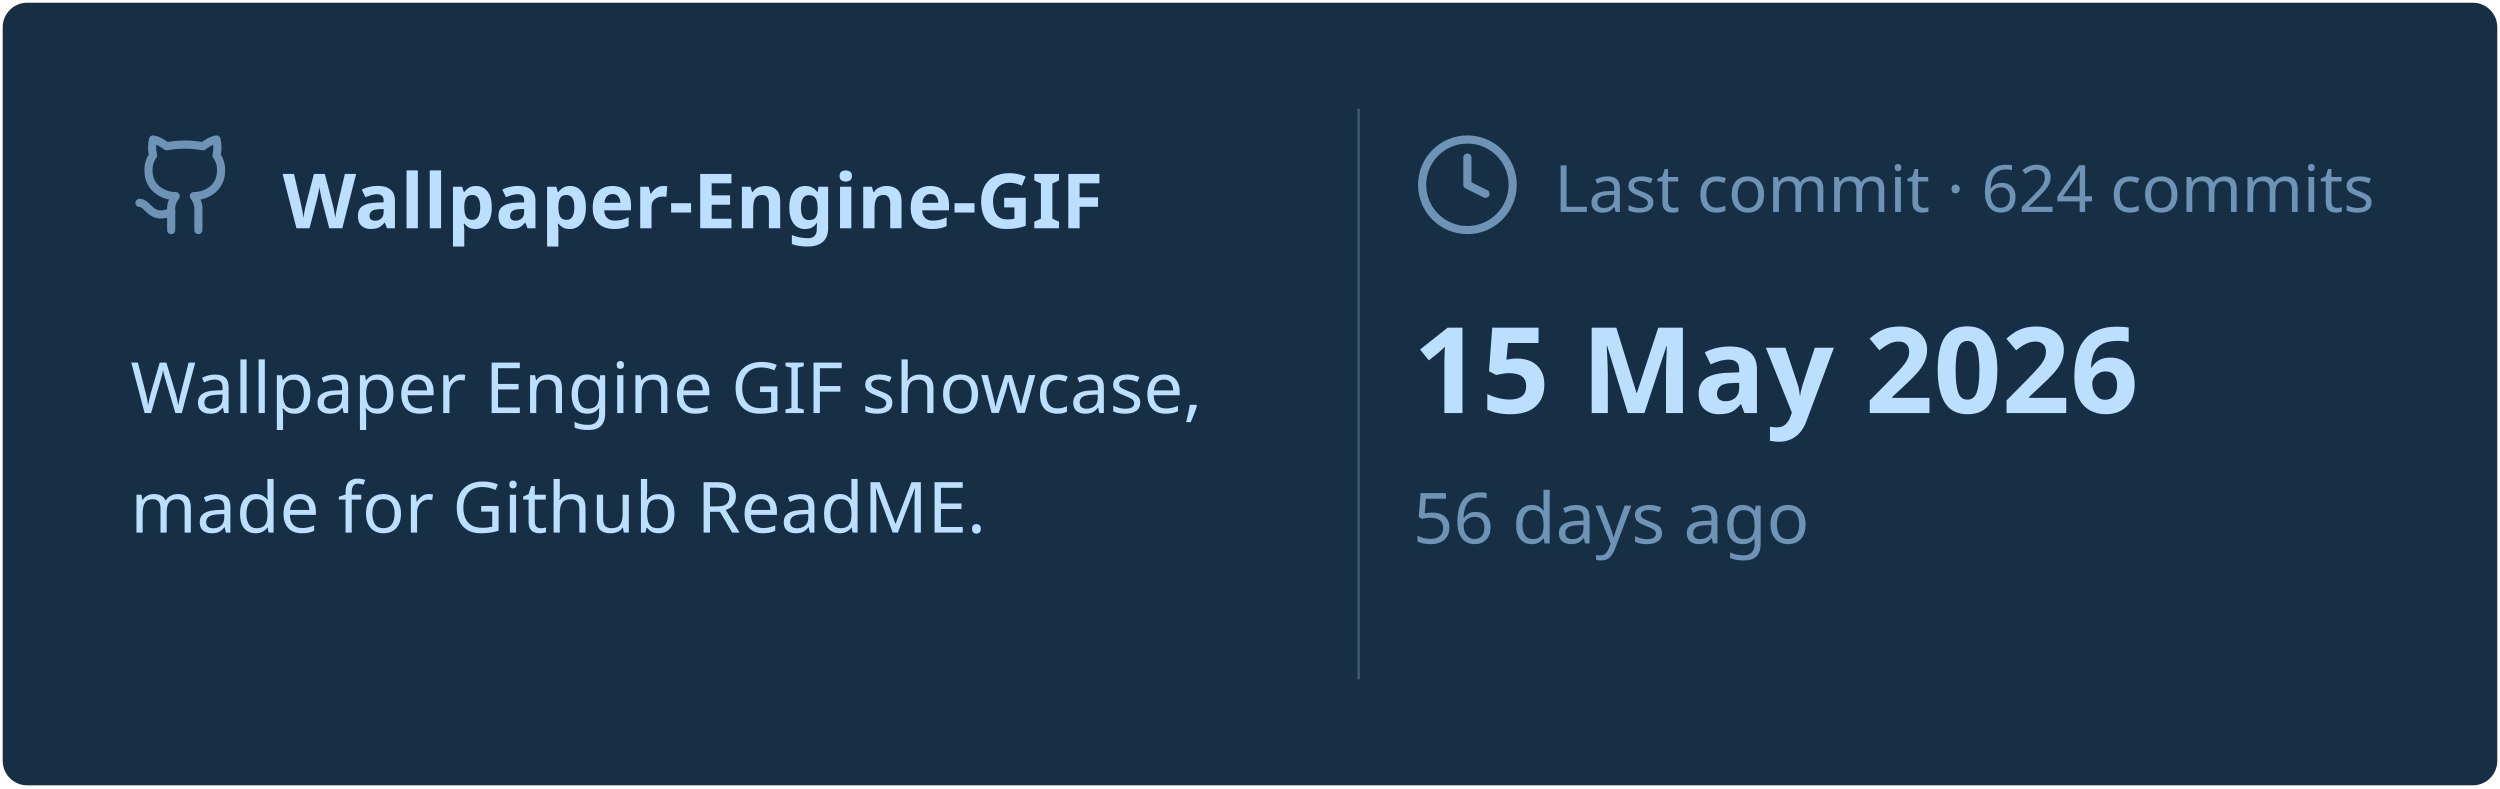
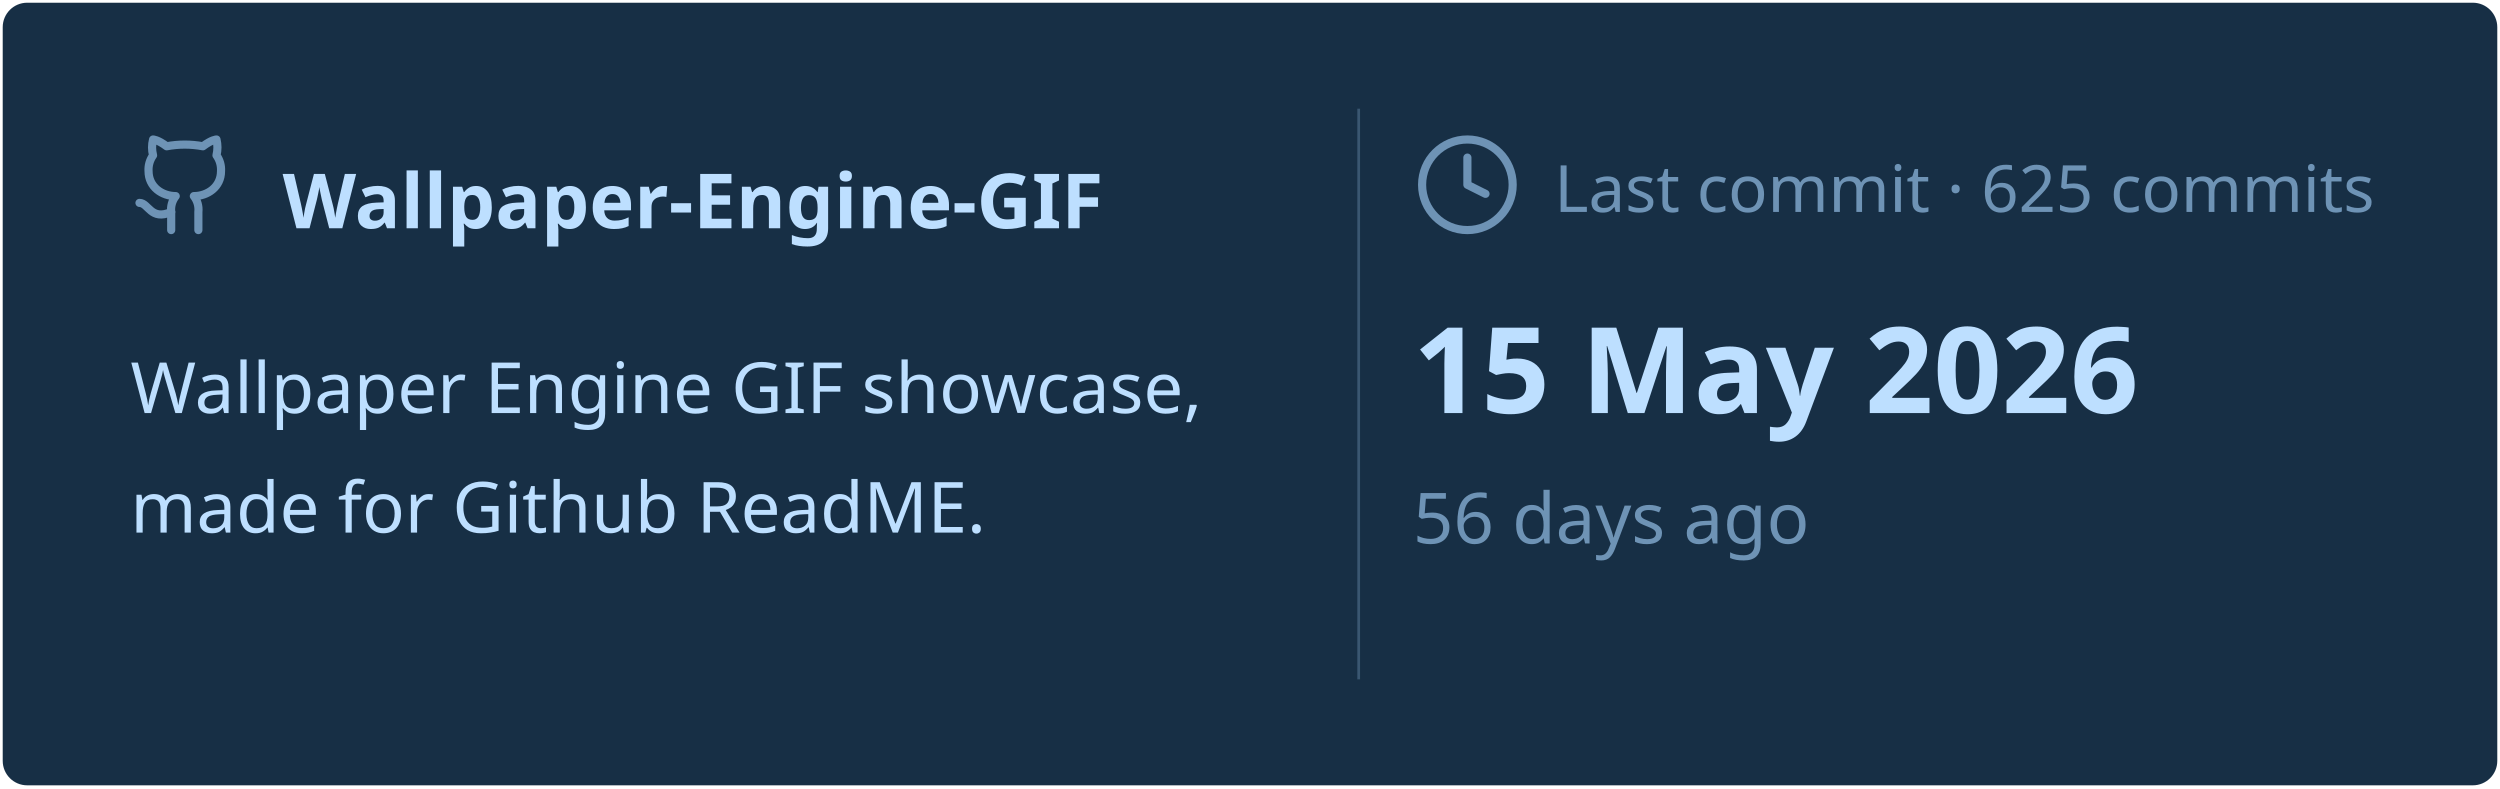
<svg xmlns="http://www.w3.org/2000/svg" viewBox="0 0 460 145" width="460px" height="145px">
  <rect stroke="#000000" stroke-opacity="0" fill="#172F45" rx="4.5" x="0.5" y="0.5" width="459" height="144" />
  <g transform="translate(24, 42)">
    <svg x="0" y="-18" width="20" height="20" viewBox="0 0 24 24" fill="none" stroke="#6E93B5" stroke-width="1.8" stroke-linecap="round" stroke-linejoin="round">
      <path d="M15 22v-4a4.8 4.8 0 0 0-1-3.5c3 0 6-2 6-5.5.08-1.25-.27-2.48-1-3.5.28-1.15.28-2.35 0-3.5 0 0-1 0-3 1.5-2.64-.5-5.36-.5-8 0C6 2 5 2 5 2c-.3 1.15-.3 2.35 0 3.5A5.403 5.403 0 0 0 4 9c0 3.5 3 5.5 6 5.5-.39.49-.68 1.05-.85 1.65-.17.6-.22 1.23-.15 1.85v4" />
      <path d="M9 18c-4.51 2-5-2-7-2" />
    </svg>
    <text x="28" y="0" font-family="&quot;Segoe UI&quot;, Ubuntu, sans-serif" font-size="14" font-weight="700" fill="#BDDFFF">Wallpaper-Engine-GIF</text>
  </g>
  <text x="24" y="76" font-family="&quot;Segoe UI&quot;, Ubuntu, sans-serif" font-size="13" font-weight="400" fill="#BDDFFF">Wallpaper Engine GIF showcase,</text>
  <text x="24" y="98" font-family="&quot;Segoe UI&quot;, Ubuntu, sans-serif" font-size="13" font-weight="400" fill="#BDDFFF">made for Github ReadME.</text>
  <line x1="250" y1="20" x2="250" y2="125" stroke="#6E93B5" stroke-width="0.5" stroke-opacity="0.4" />
  <svg x="260" y="24" width="20" height="20" viewBox="0 0 24 24" fill="none" stroke="#6E93B5" stroke-width="1.8" stroke-linecap="round" stroke-linejoin="round">
    <circle cx="12" cy="12" r="10" />
    <polyline points="12 6 12 12 16 14" />
  </svg>
-   <text x="286" y="39" font-family="&quot;Segoe UI&quot;, Ubuntu, sans-serif" font-size="12" font-weight="400" fill="#6E93B5">Last commit · 624 commits</text>
+   <text x="286" y="39" font-family="&quot;Segoe UI&quot;, Ubuntu, sans-serif" font-size="12" font-weight="400" fill="#6E93B5">Last commit · 625 commits</text>
  <text x="260" y="76" font-family="&quot;Segoe UI&quot;, Ubuntu, sans-serif" font-size="22" font-weight="700" fill="#BDDFFF">15 May 2026</text>
  <text x="260" y="100" font-family="&quot;Segoe UI&quot;, Ubuntu, sans-serif" font-size="13" font-weight="400" fill="#6E93B5">56 days ago</text>
</svg>
